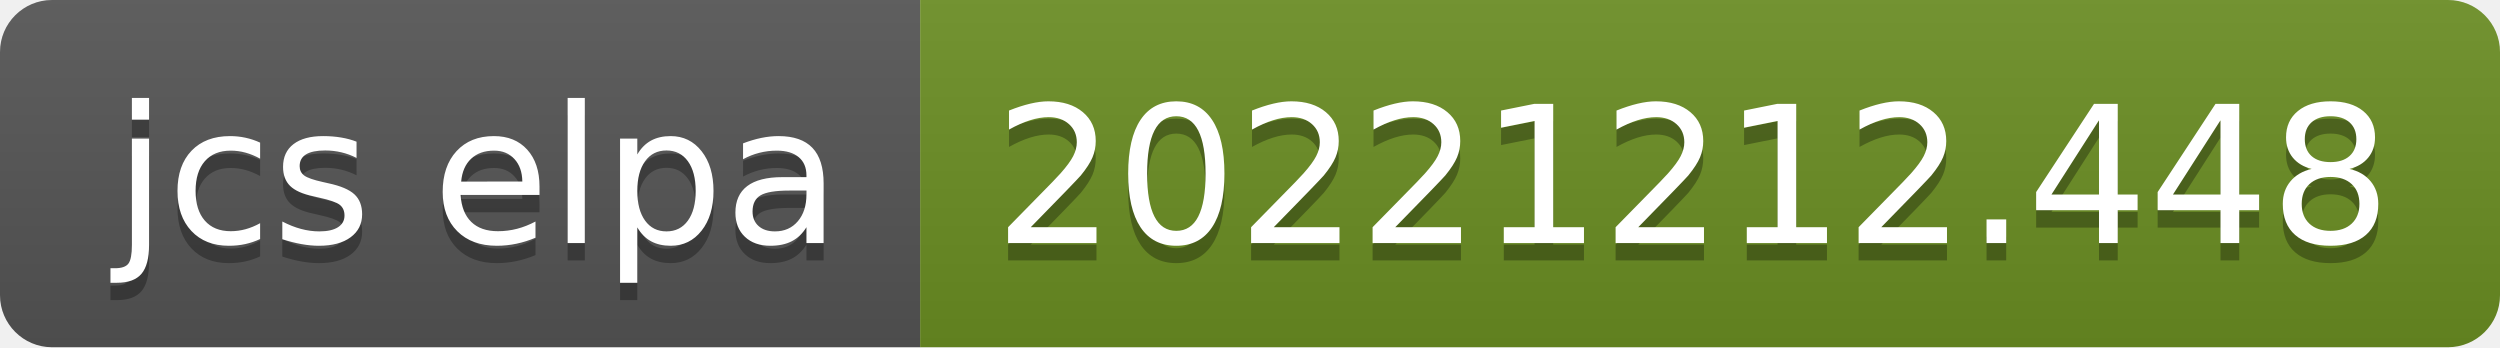
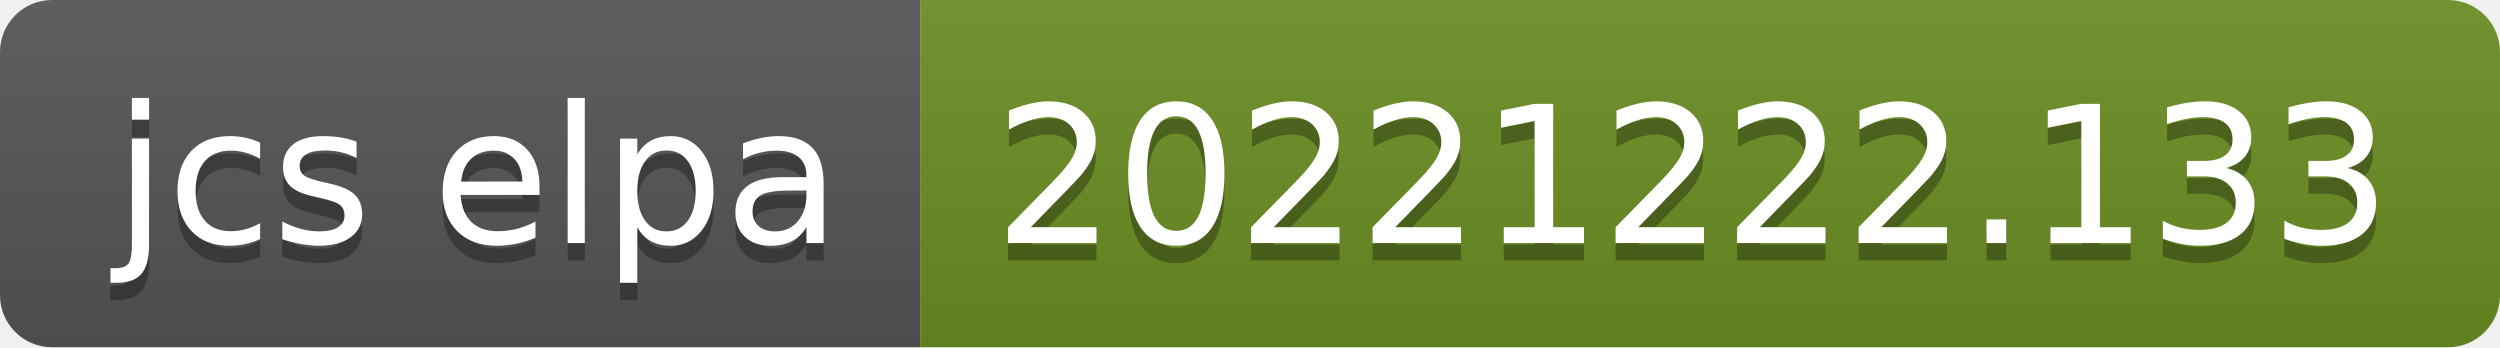
- <svg xmlns="http://www.w3.org/2000/svg" width="144" height="20" role="img" aria-label="jcs elpa: 20221212.448">
+ <svg xmlns="http://www.w3.org/2000/svg" width="144" height="20" role="img" aria-label="jcs elpa: 20221222.133">
  <linearGradient id="s" x2="0" y2="100%">
    <stop offset="0" stop-color="#bbb" stop-opacity=".1" />
    <stop offset="1" stop-opacity=".1" />
  </linearGradient>
  <clipPath id="r">
    <rect width="144" height="20" rx="3" fill="#fff" />
  </clipPath>
  <g clip-path="url(#r)">
    <rect width="53" height="20" fill="#555" />
    <rect x="53" width="91" height="20" fill="#6b8e23" />
    <rect width="144" height="20" fill="url(#s)" />
  </g>
  <g fill="#fff" text-anchor="middle" font-family="Verdana,Geneva,DejaVu Sans,sans-serif" text-rendering="geometricPrecision" font-size="110">
    <text aria-hidden="true" x="275" y="150" fill="#010101" fill-opacity=".3" transform="scale(.1)" textLength="430">jcs elpa</text>
    <text x="275" y="140" transform="scale(.1)" fill="#fff" textLength="430">jcs elpa</text>
-     <text aria-hidden="true" x="975" y="150" fill="#010101" fill-opacity=".3" transform="scale(.1)" textLength="810">20221212.448</text>
-     <text x="975" y="140" transform="scale(.1)" fill="#fff" textLength="810">20221212.448</text>
+     <text aria-hidden="true" x="975" y="150" fill="#010101" fill-opacity=".3" transform="scale(.1)" textLength="810">20221222.133</text>
+     <text x="975" y="140" transform="scale(.1)" fill="#fff" textLength="810">20221222.133</text>
  </g>
</svg>
